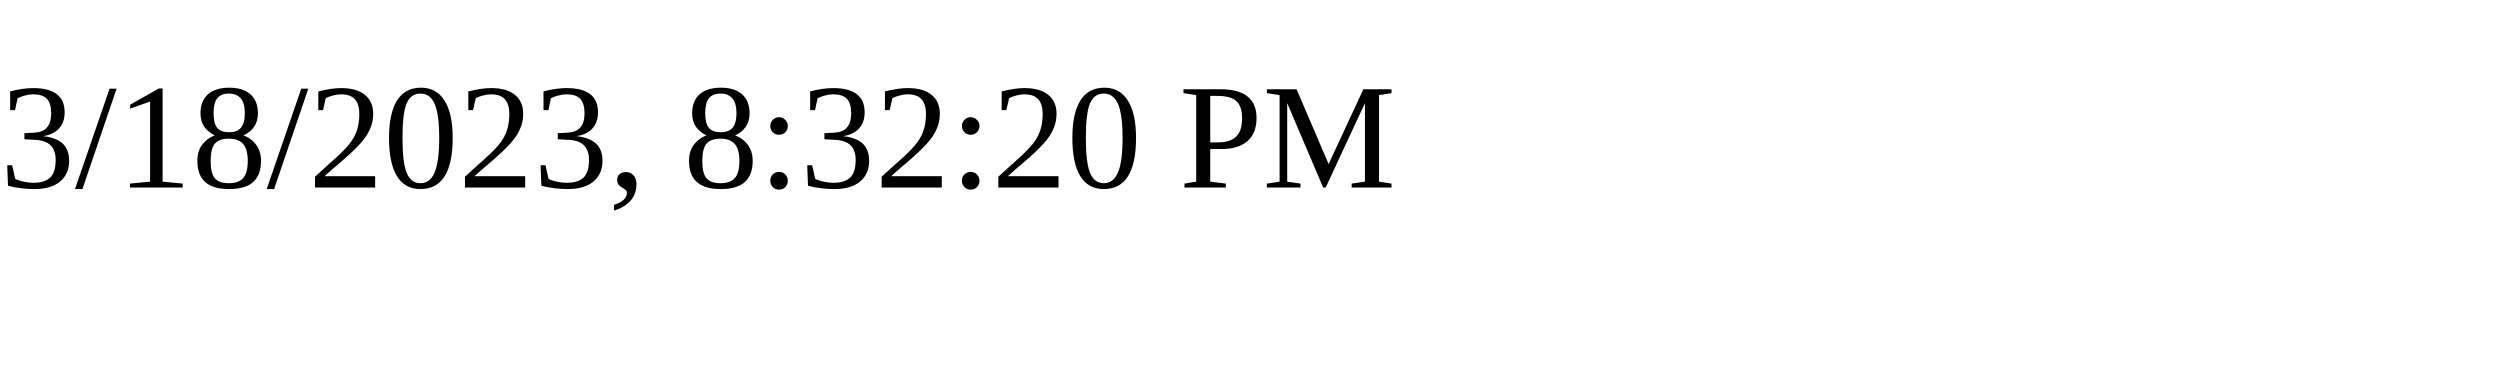
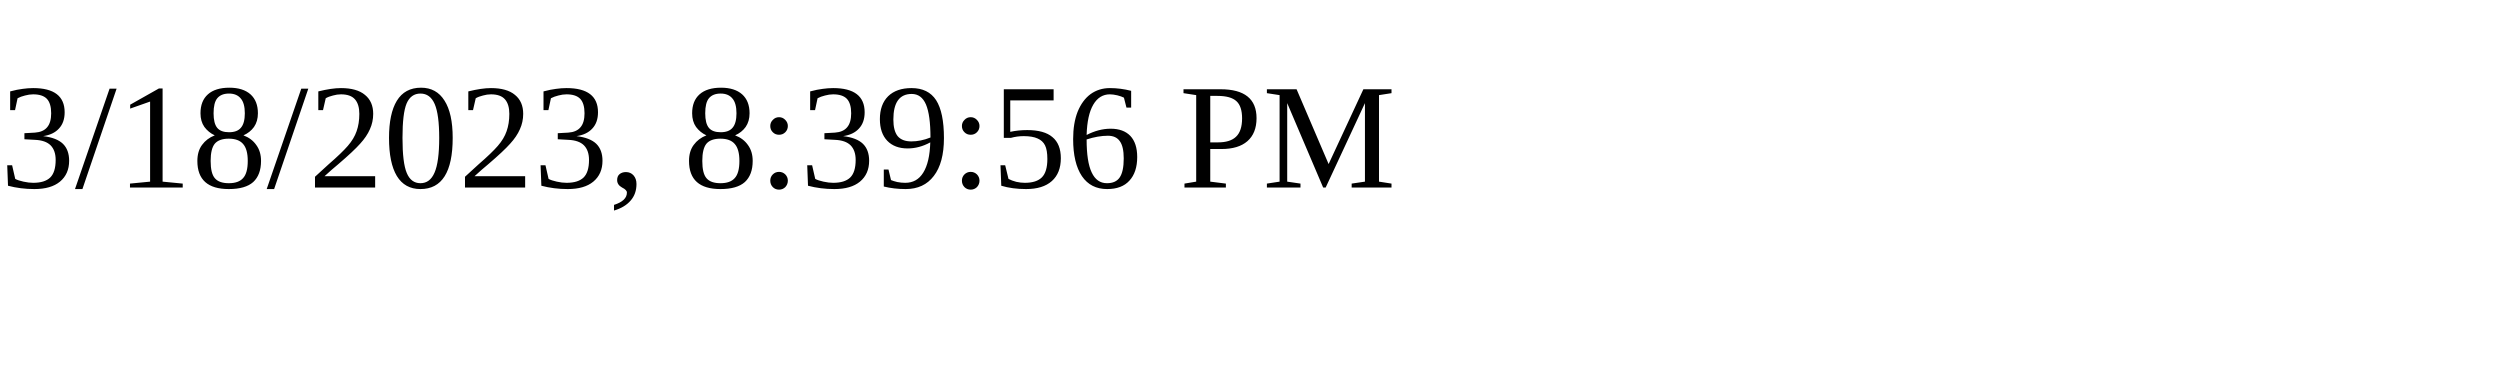
<svg xmlns="http://www.w3.org/2000/svg" height="30" width="200">
-   <text x="0" y="15">3/18/2023, 8:32:20 PM</text>
+   <text x="0" y="15">3/18/2023, 8:39:56 PM</text>
</svg>
